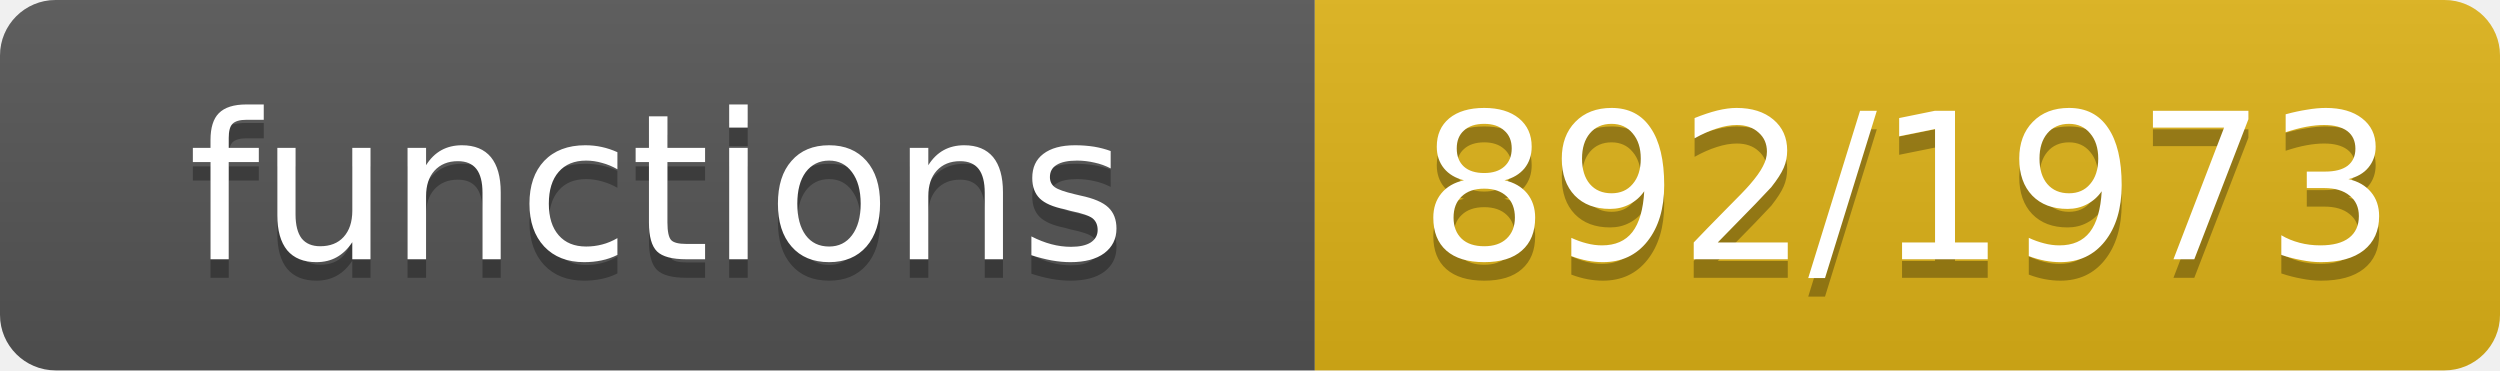
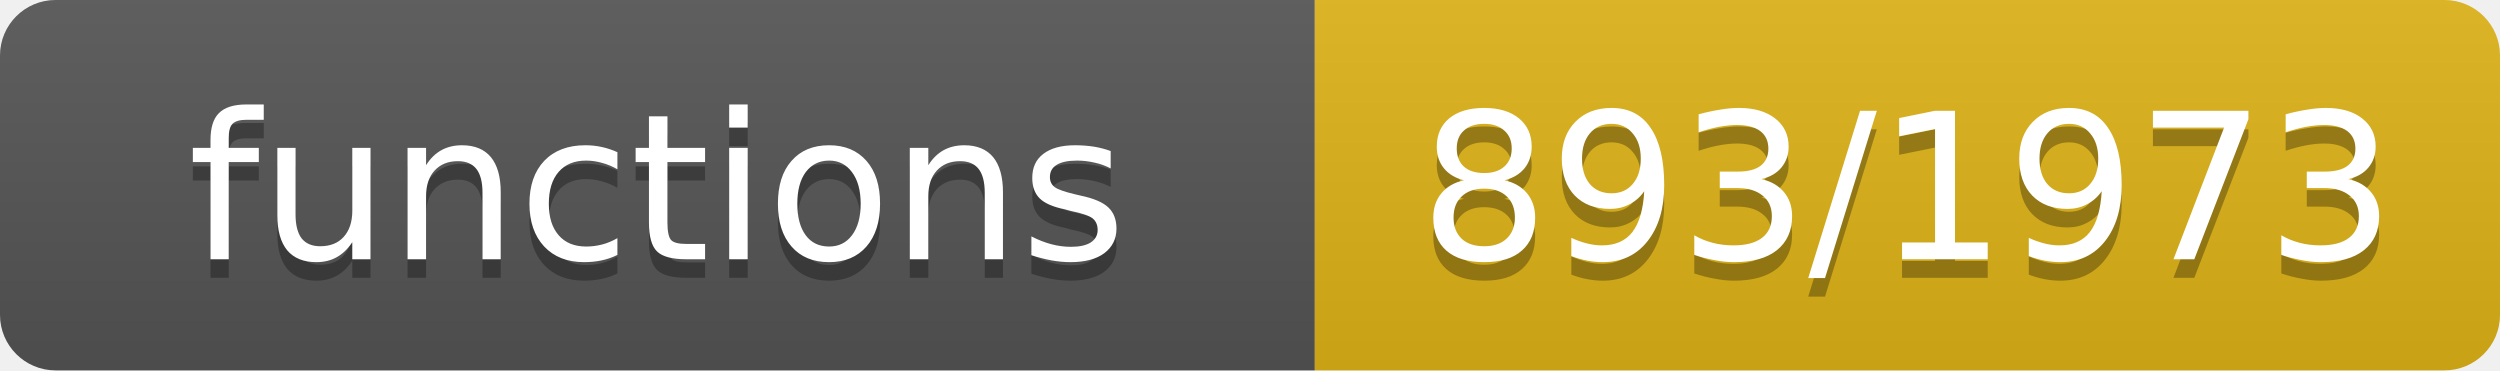
- <svg xmlns="http://www.w3.org/2000/svg" width="135" height="20" role="img" aria-label="functions: 892/1973">
+ <svg xmlns="http://www.w3.org/2000/svg" width="135" height="20" role="img" aria-label="functions: 893/1973">
  <linearGradient id="s" x2="0" y2="100%">
    <stop offset="0" stop-color="#bbb" stop-opacity=".1" />
    <stop offset="1" stop-opacity=".1" />
  </linearGradient>
  <clipPath id="r">
    <rect width="135" height="20" rx="3" fill="#fff" />
  </clipPath>
  <g clip-path="url(#r)">
    <rect width="71" height="20" fill="#555" />
    <rect x="71" width="64" height="20" fill="#dfb317" />
    <rect width="135" height="20" fill="url(#s)" />
  </g>
  <g fill="#fff" text-anchor="middle" font-family="Verdana,Geneva,DejaVu Sans,sans-serif" font-size="11">
    <text x="35.5" y="15" fill="#010101" fill-opacity=".3">functions</text>
    <text x="35.5" y="14">functions</text>
-     <text x="103.0" y="15" fill="#010101" fill-opacity=".3">892/1973</text>
-     <text x="103.0" y="14">892/1973</text>
+     <text x="103.0" y="15" fill="#010101" fill-opacity=".3">893/1973</text>
+     <text x="103.0" y="14">893/1973</text>
  </g>
</svg>
